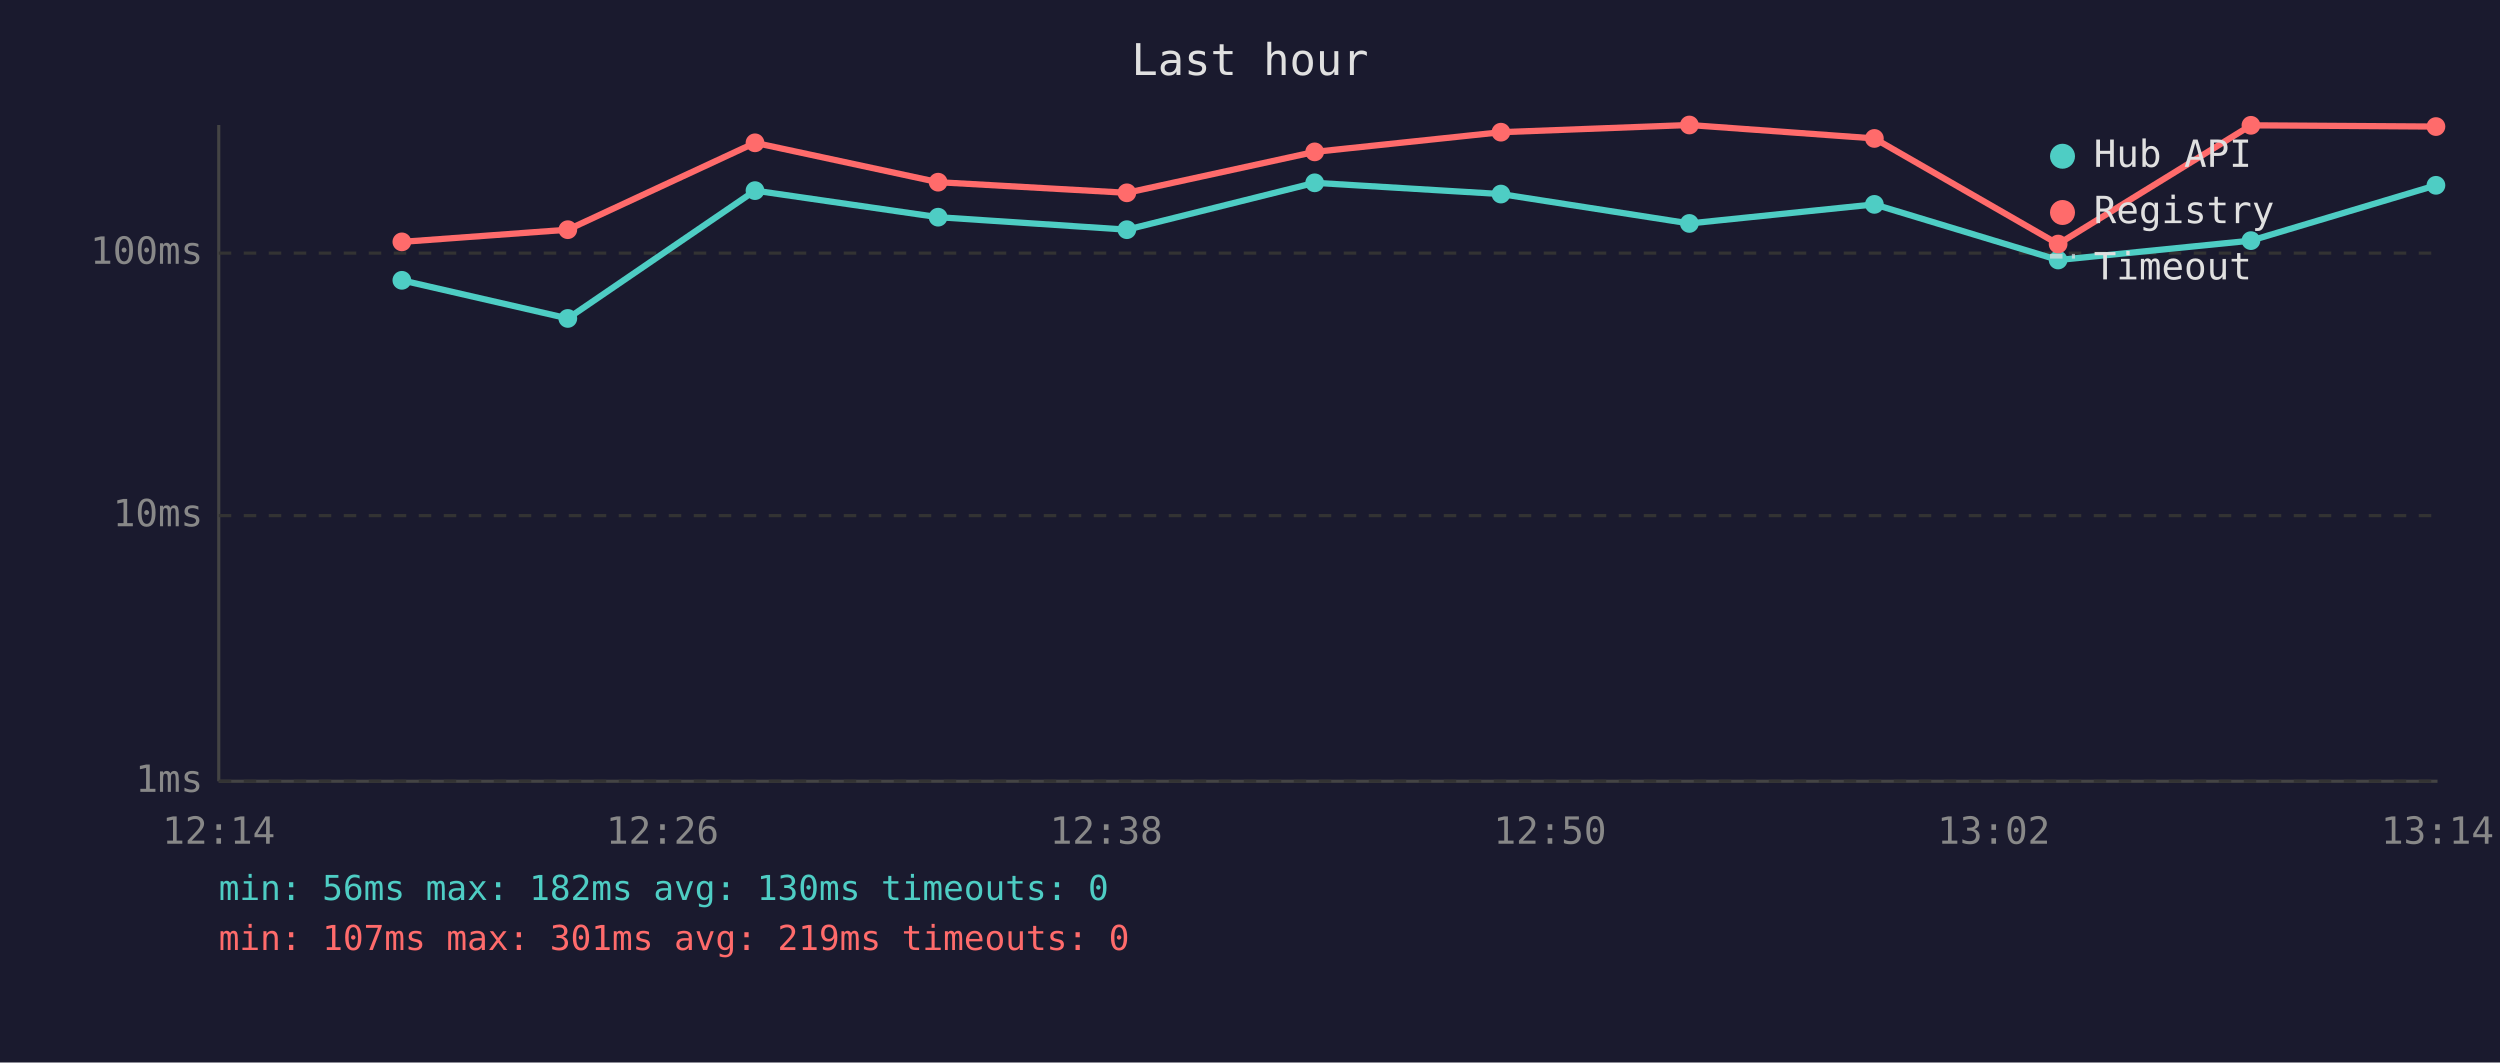
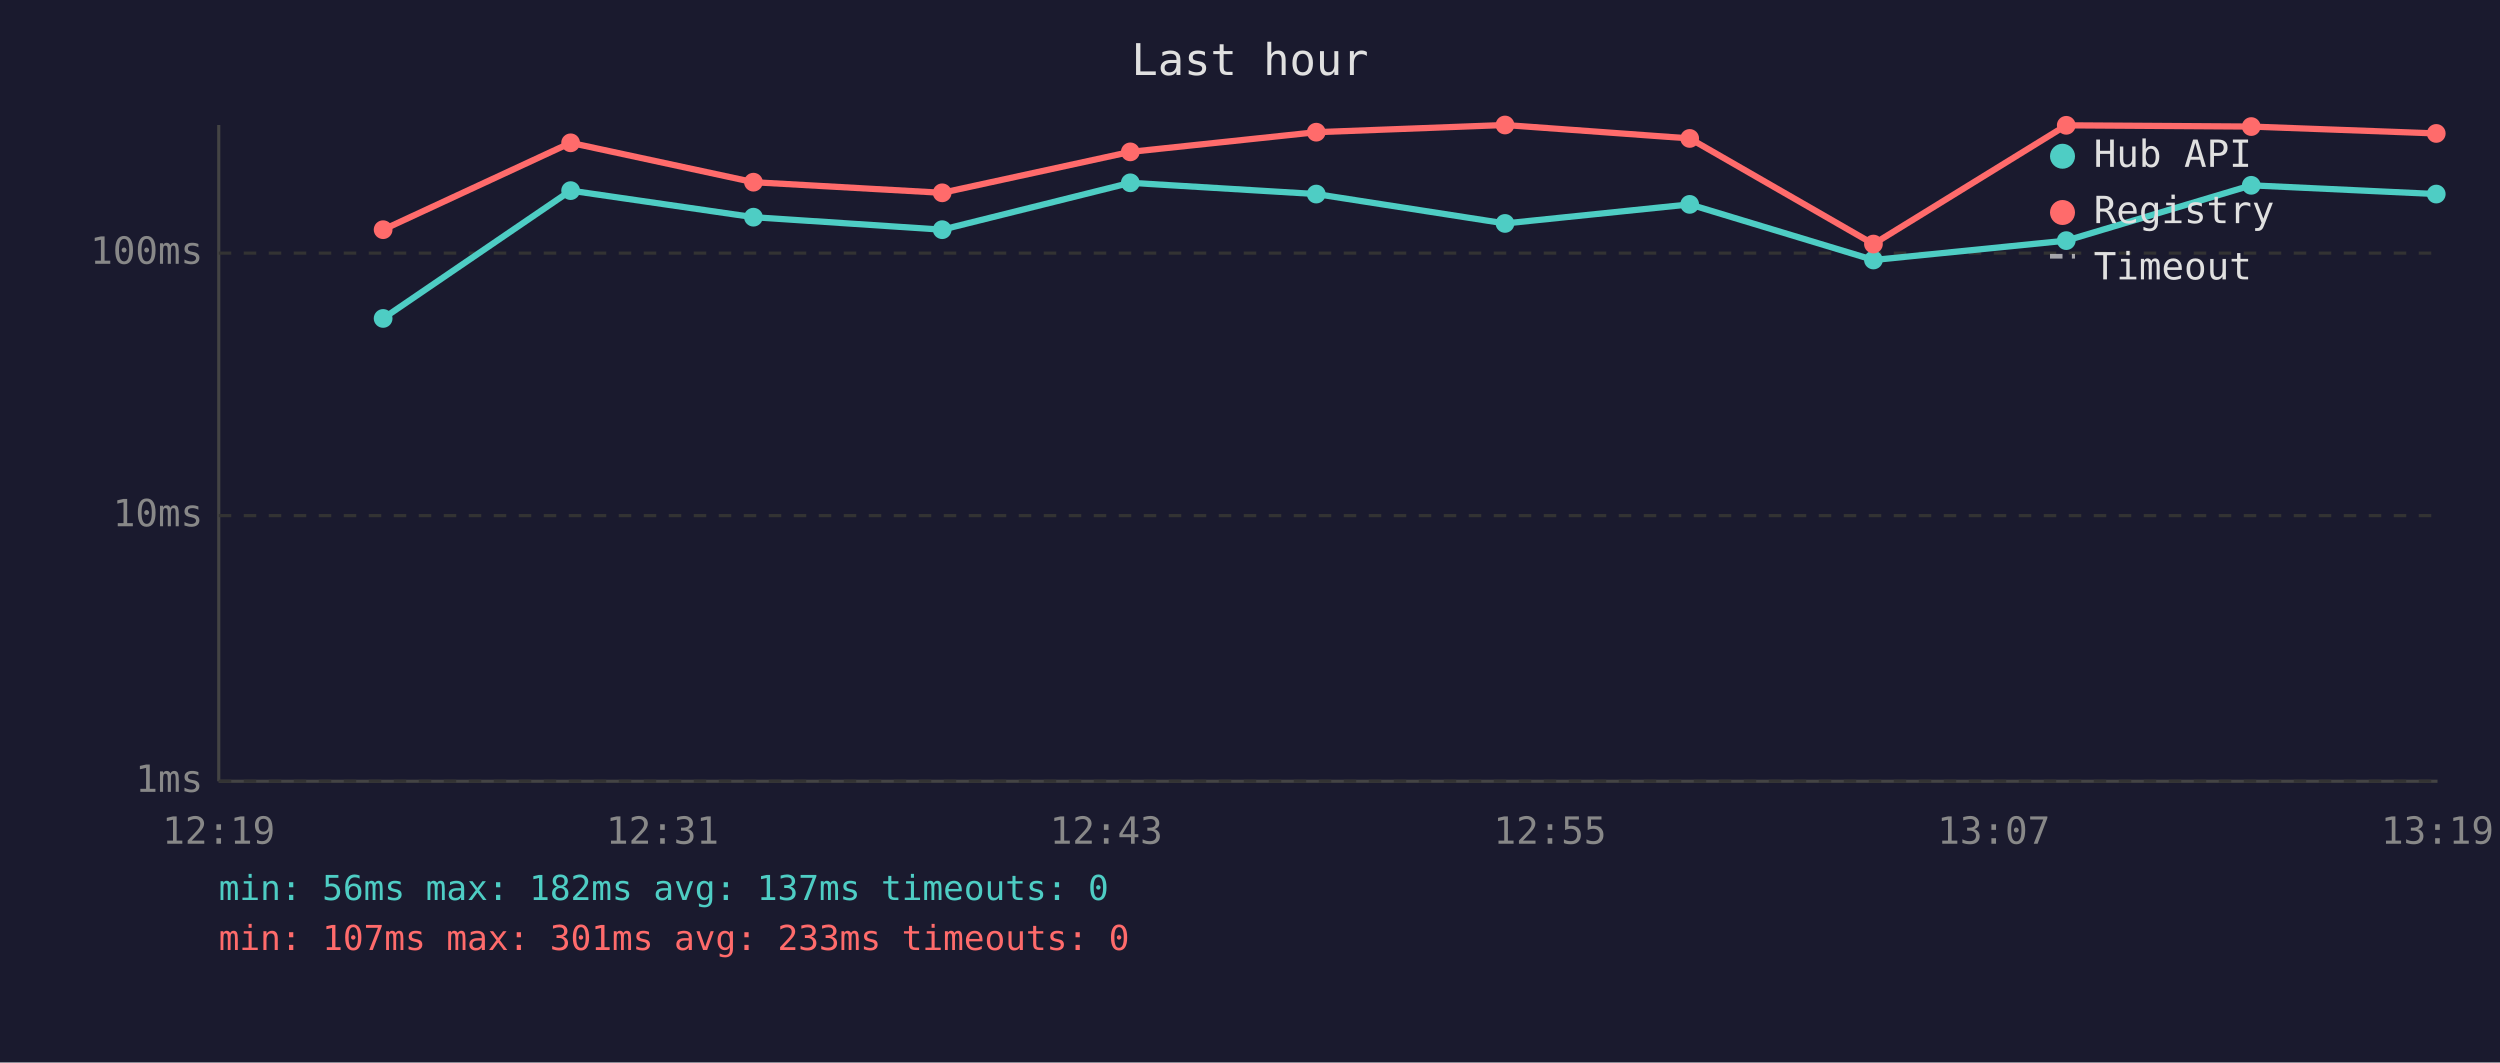
<svg xmlns="http://www.w3.org/2000/svg" viewBox="0 0 800 340" font-family="monospace" font-size="12">
  <rect width="800" height="340" fill="#1a1a2e" />
  <text x="400" y="24" fill="#e0e0e0" font-size="14" text-anchor="middle">Last hour</text>
  <line x1="70" y1="40" x2="70" y2="250" stroke="#444" stroke-width="1" />
  <line x1="70" y1="250" x2="780" y2="250" stroke="#444" stroke-width="1" />
  <line x1="70" y1="250" x2="780" y2="250" stroke="#333" stroke-width="1" stroke-dasharray="4" />
  <text x="65" y="250" fill="#888" text-anchor="end" dominant-baseline="middle">1ms</text>
  <line x1="70" y1="165" x2="780" y2="165" stroke="#333" stroke-width="1" stroke-dasharray="4" />
  <text x="65" y="165" fill="#888" text-anchor="end" dominant-baseline="middle">10ms</text>
  <line x1="70" y1="81" x2="780" y2="81" stroke="#333" stroke-width="1" stroke-dasharray="4" />
  <text x="65" y="81" fill="#888" text-anchor="end" dominant-baseline="middle">100ms</text>
-   <text x="70" y="270" fill="#888" text-anchor="middle">12:14</text>
-   <text x="212" y="270" fill="#888" text-anchor="middle">12:26</text>
-   <text x="354" y="270" fill="#888" text-anchor="middle">12:38</text>
-   <text x="496" y="270" fill="#888" text-anchor="middle">12:50</text>
-   <text x="638" y="270" fill="#888" text-anchor="middle">13:02</text>
-   <text x="780" y="270" fill="#888" text-anchor="middle">13:14</text>
-   <polyline points="128.6,89.7 181.7,101.9 241.6,61.0 300.2,69.5 360.6,73.5 420.7,58.5 480.3,62.1 540.6,71.5 599.8,65.4 658.6,83.2 720.3,77.0 779.5,59.3" fill="none" stroke="#4ecdc4" stroke-width="2" opacity="1" />
-   <circle cx="128.6" cy="89.7" r="3" fill="#4ecdc4" />
-   <circle cx="181.7" cy="101.9" r="3" fill="#4ecdc4" />
-   <circle cx="241.6" cy="61.0" r="3" fill="#4ecdc4" />
-   <circle cx="300.2" cy="69.5" r="3" fill="#4ecdc4" />
-   <circle cx="360.6" cy="73.5" r="3" fill="#4ecdc4" />
-   <circle cx="420.7" cy="58.5" r="3" fill="#4ecdc4" />
-   <circle cx="480.3" cy="62.1" r="3" fill="#4ecdc4" />
-   <circle cx="540.6" cy="71.5" r="3" fill="#4ecdc4" />
-   <circle cx="599.8" cy="65.4" r="3" fill="#4ecdc4" />
-   <circle cx="658.6" cy="83.2" r="3" fill="#4ecdc4" />
-   <circle cx="720.3" cy="77.0" r="3" fill="#4ecdc4" />
-   <circle cx="779.5" cy="59.3" r="3" fill="#4ecdc4" />
-   <polyline points="128.6,77.4 181.7,73.5 241.6,45.7 300.2,58.3 360.6,61.7 420.7,48.6 480.3,42.3 540.6,40.0 599.8,44.3 658.6,78.1 720.3,40.1 779.5,40.5" fill="none" stroke="#ff6b6b" stroke-width="2" opacity="1" />
-   <circle cx="128.6" cy="77.4" r="3" fill="#ff6b6b" />
-   <circle cx="181.7" cy="73.5" r="3" fill="#ff6b6b" />
-   <circle cx="241.6" cy="45.7" r="3" fill="#ff6b6b" />
-   <circle cx="300.2" cy="58.3" r="3" fill="#ff6b6b" />
-   <circle cx="360.6" cy="61.7" r="3" fill="#ff6b6b" />
-   <circle cx="420.7" cy="48.6" r="3" fill="#ff6b6b" />
-   <circle cx="480.3" cy="42.3" r="3" fill="#ff6b6b" />
-   <circle cx="540.6" cy="40.0" r="3" fill="#ff6b6b" />
-   <circle cx="599.8" cy="44.3" r="3" fill="#ff6b6b" />
-   <circle cx="658.6" cy="78.1" r="3" fill="#ff6b6b" />
-   <circle cx="720.3" cy="40.1" r="3" fill="#ff6b6b" />
-   <circle cx="779.5" cy="40.5" r="3" fill="#ff6b6b" />
+   <text x="70" y="270" fill="#888" text-anchor="middle">12:19</text>
+   <text x="212" y="270" fill="#888" text-anchor="middle">12:31</text>
+   <text x="354" y="270" fill="#888" text-anchor="middle">12:43</text>
+   <text x="496" y="270" fill="#888" text-anchor="middle">12:55</text>
+   <text x="638" y="270" fill="#888" text-anchor="middle">13:07</text>
+   <text x="780" y="270" fill="#888" text-anchor="middle">13:19</text>
+   <polyline points="122.6,101.9 182.6,61.0 241.1,69.5 301.5,73.5 361.7,58.5 421.2,62.1 481.6,71.5 540.7,65.4 599.5,83.2 661.2,77.0 720.4,59.3 779.6,62.1" fill="none" stroke="#4ecdc4" stroke-width="2" opacity="1" />
+   <circle cx="122.6" cy="101.9" r="3" fill="#4ecdc4" />
+   <circle cx="182.6" cy="61.0" r="3" fill="#4ecdc4" />
+   <circle cx="241.1" cy="69.5" r="3" fill="#4ecdc4" />
+   <circle cx="301.5" cy="73.5" r="3" fill="#4ecdc4" />
+   <circle cx="361.7" cy="58.5" r="3" fill="#4ecdc4" />
+   <circle cx="421.2" cy="62.1" r="3" fill="#4ecdc4" />
+   <circle cx="481.6" cy="71.5" r="3" fill="#4ecdc4" />
+   <circle cx="540.7" cy="65.4" r="3" fill="#4ecdc4" />
+   <circle cx="599.5" cy="83.2" r="3" fill="#4ecdc4" />
+   <circle cx="661.2" cy="77.0" r="3" fill="#4ecdc4" />
+   <circle cx="720.4" cy="59.3" r="3" fill="#4ecdc4" />
+   <circle cx="779.6" cy="62.1" r="3" fill="#4ecdc4" />
+   <polyline points="122.6,73.5 182.6,45.7 241.1,58.3 301.5,61.7 361.7,48.6 421.2,42.3 481.6,40.0 540.7,44.3 599.5,78.1 661.2,40.1 720.4,40.5 779.6,42.7" fill="none" stroke="#ff6b6b" stroke-width="2" opacity="1" />
+   <circle cx="122.6" cy="73.5" r="3" fill="#ff6b6b" />
+   <circle cx="182.6" cy="45.7" r="3" fill="#ff6b6b" />
+   <circle cx="241.1" cy="58.3" r="3" fill="#ff6b6b" />
+   <circle cx="301.5" cy="61.7" r="3" fill="#ff6b6b" />
+   <circle cx="361.7" cy="48.6" r="3" fill="#ff6b6b" />
+   <circle cx="421.2" cy="42.3" r="3" fill="#ff6b6b" />
+   <circle cx="481.6" cy="40.0" r="3" fill="#ff6b6b" />
+   <circle cx="540.7" cy="44.3" r="3" fill="#ff6b6b" />
+   <circle cx="599.5" cy="78.1" r="3" fill="#ff6b6b" />
+   <circle cx="661.2" cy="40.1" r="3" fill="#ff6b6b" />
+   <circle cx="720.4" cy="40.5" r="3" fill="#ff6b6b" />
+   <circle cx="779.6" cy="42.7" r="3" fill="#ff6b6b" />
  <circle cx="660" cy="50" r="4" fill="#4ecdc4" />
  <text x="670" y="50" fill="#e0e0e0" dominant-baseline="middle">Hub API</text>
  <circle cx="660" cy="68" r="4" fill="#ff6b6b" />
  <text x="670" y="68" fill="#e0e0e0" dominant-baseline="middle">Registry</text>
  <line x1="656" y1="82" x2="664" y2="82" stroke="#e0e0e0" stroke-width="1.5" stroke-dasharray="4,3" opacity="0.7" />
  <text x="670" y="86" fill="#e0e0e0" dominant-baseline="middle">Timeout</text>
-   <text x="70" y="288" fill="#4ecdc4" font-size="11">min: 56ms  max: 182ms  avg: 130ms  timeouts: 0</text>
-   <text x="70" y="304" fill="#ff6b6b" font-size="11">min: 107ms  max: 301ms  avg: 219ms  timeouts: 0</text>
+   <text x="70" y="288" fill="#4ecdc4" font-size="11">min: 56ms  max: 182ms  avg: 137ms  timeouts: 0</text>
+   <text x="70" y="304" fill="#ff6b6b" font-size="11">min: 107ms  max: 301ms  avg: 233ms  timeouts: 0</text>
</svg>
